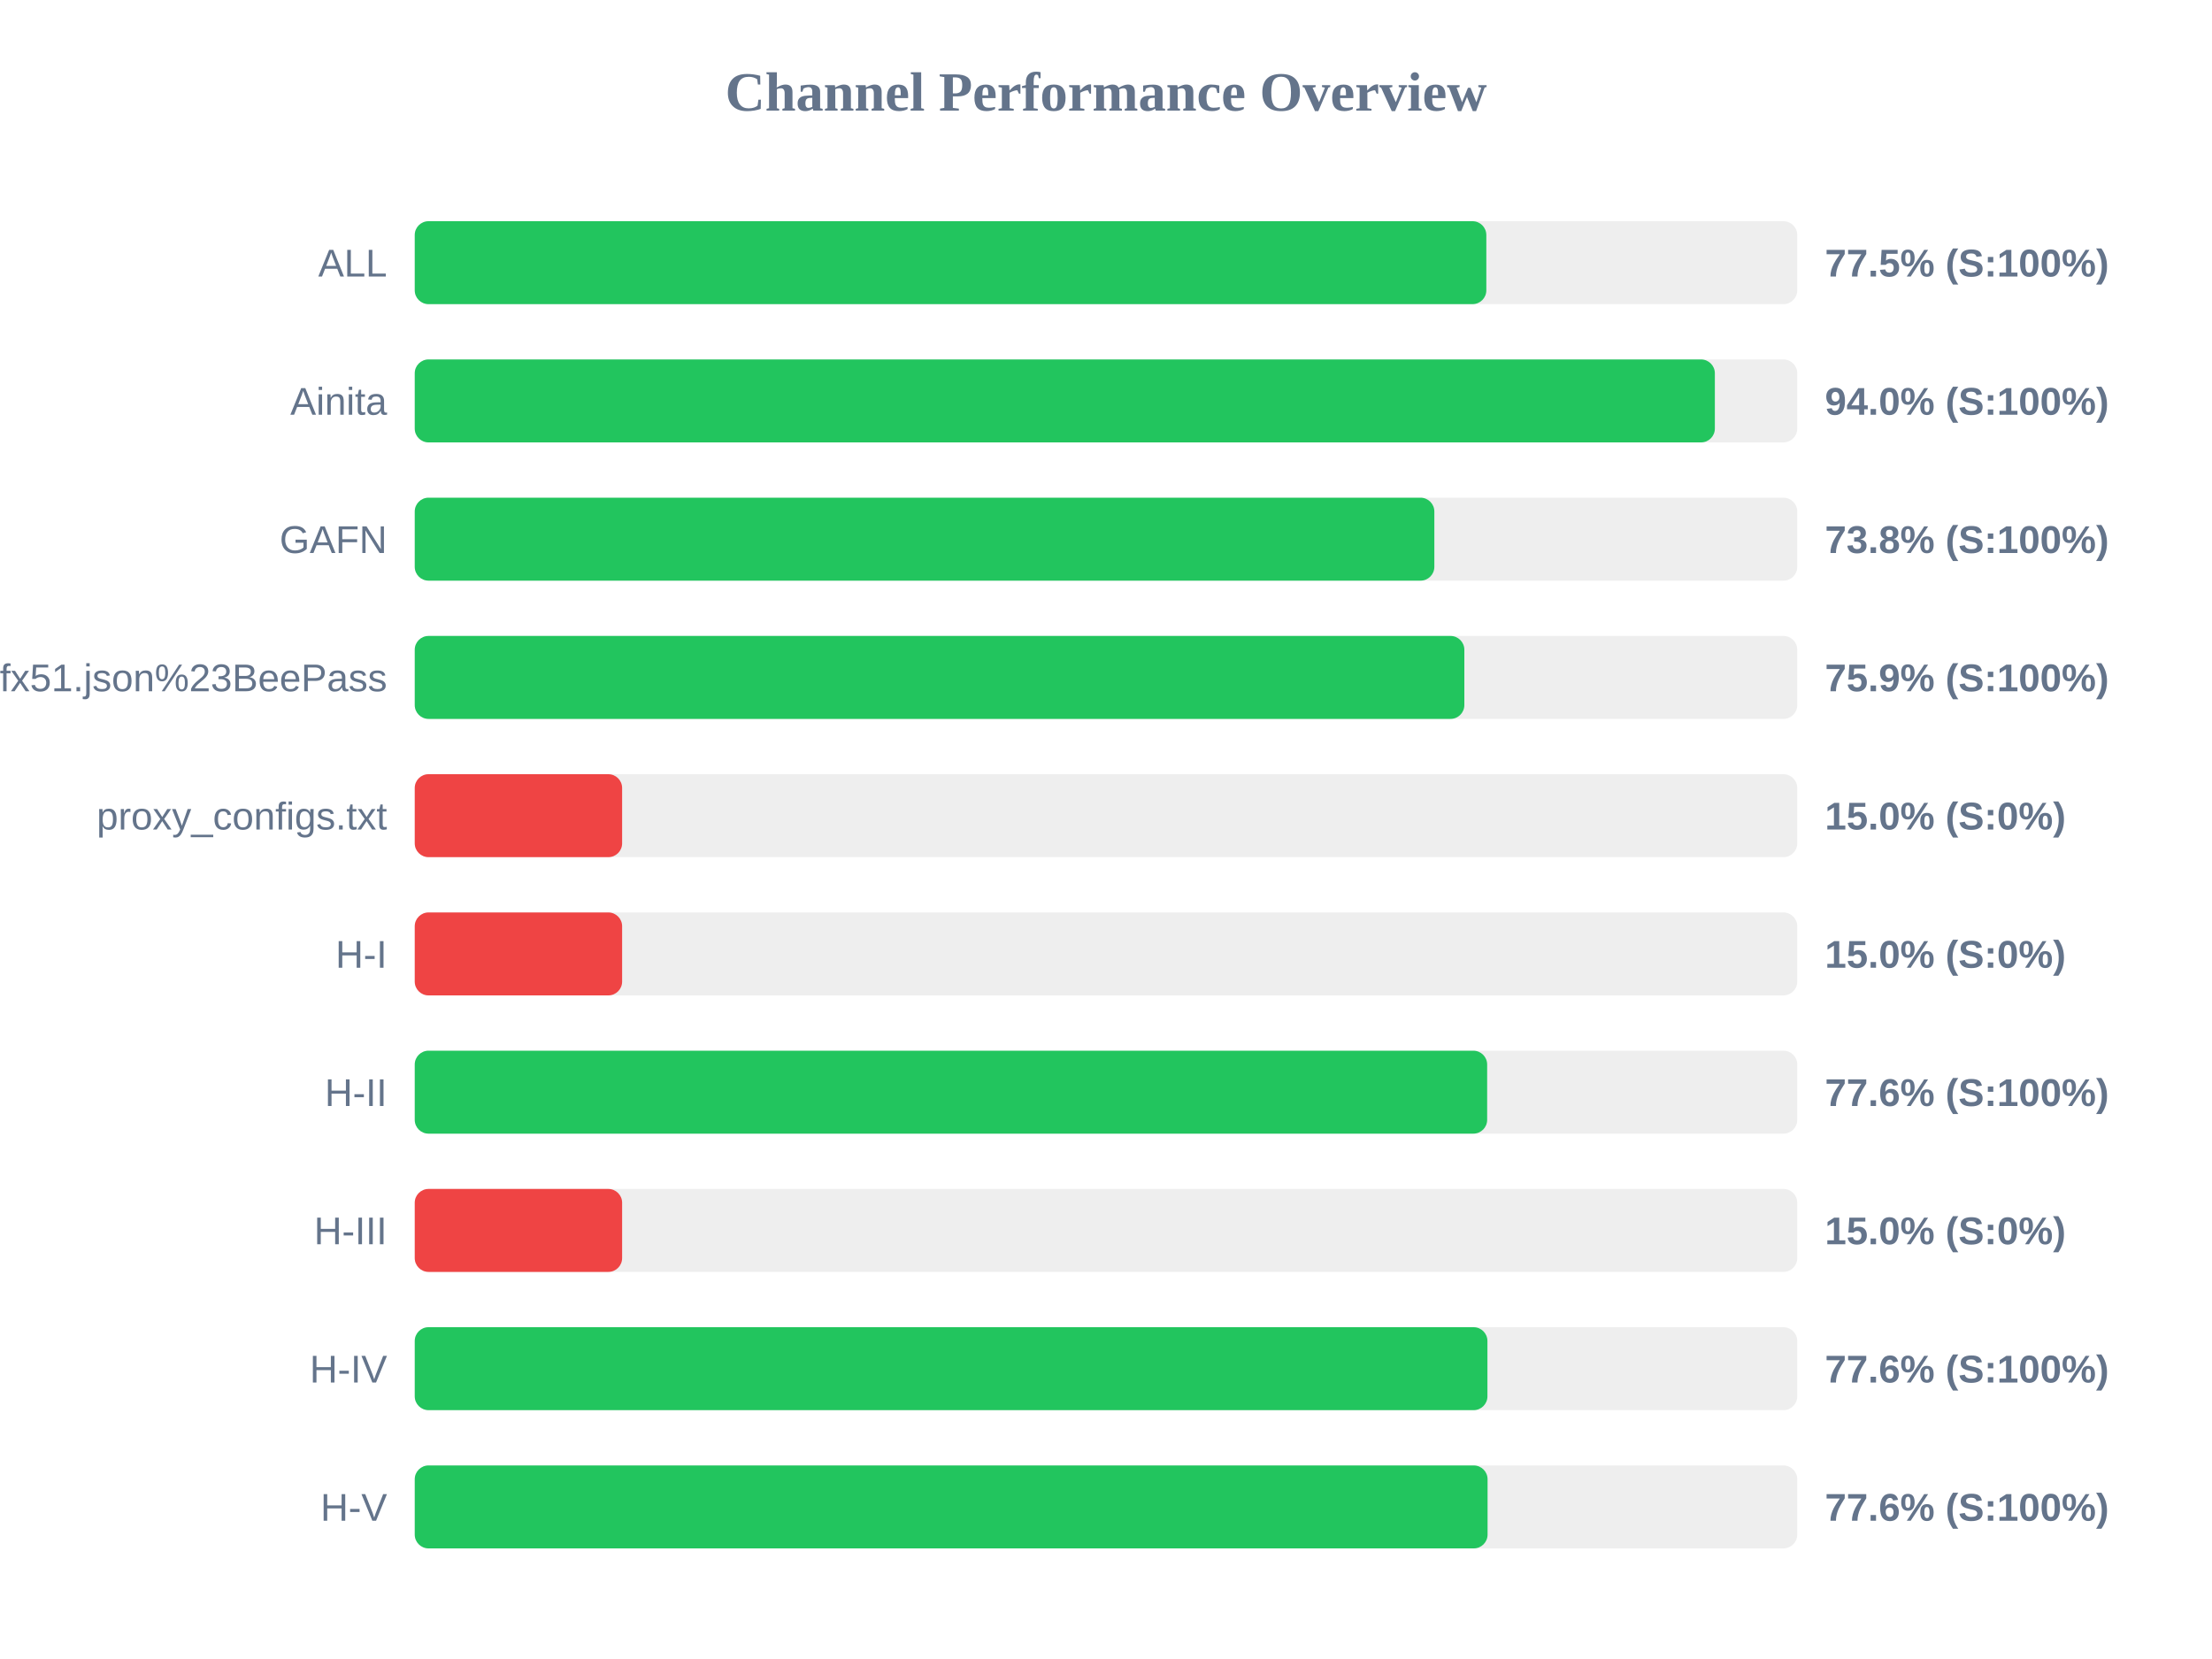
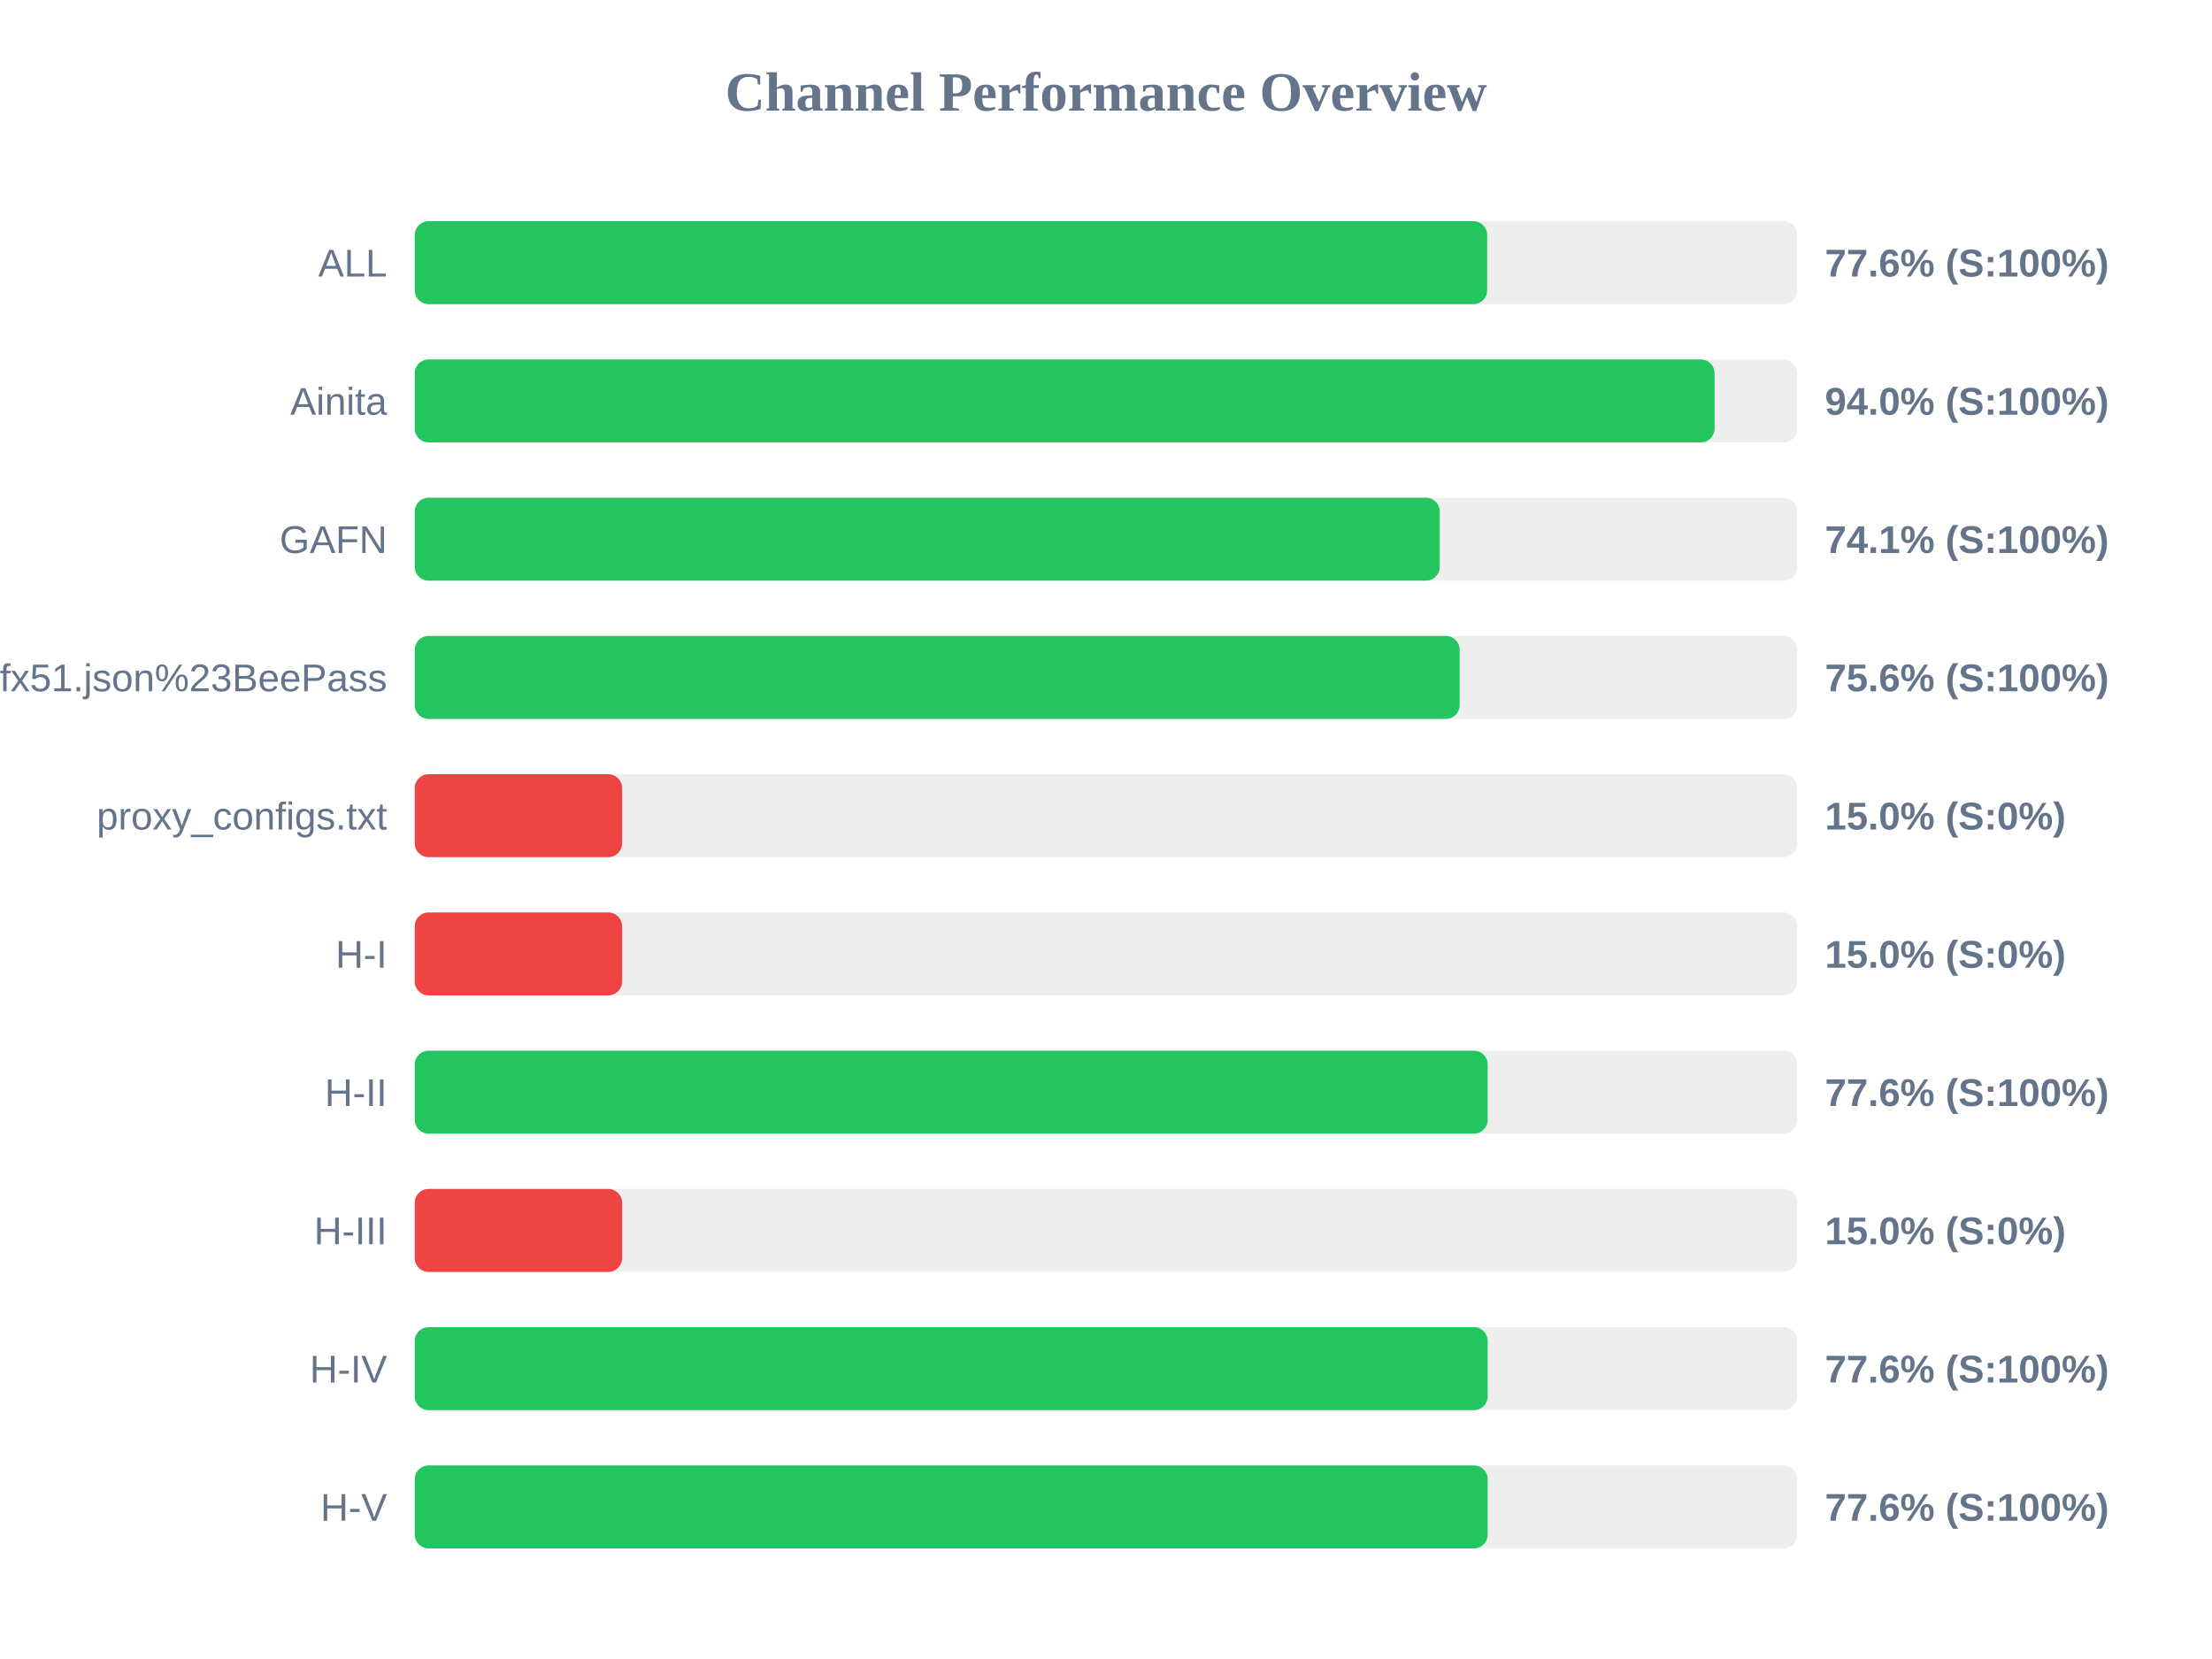
<svg xmlns="http://www.w3.org/2000/svg" width="800" height="600" version="1.1">
  <style>
        .row { font: 14px Arial; fill: #64748b; }
        .score { font: bold 14px Arial; fill: #64748b; }
    </style>
  <text x="400" y="40" text-anchor="middle" font-size="20px" font-weight="bold" fill="#64748b">Channel Performance Overview</text>
  <rect x="150" y="80" width="500" height="30" fill="#eee" rx="5" />
-   <rect x="150" y="80" width="387.55" height="30" fill="#22c55e" rx="5" />
+   <rect x="150" y="80" width="387.85" height="30" fill="#22c55e" rx="5" />
  <text x="140" y="100" text-anchor="end" class="row">ALL</text>
-   <text x="660" y="100" text-anchor="start" class="score">77.5% (S:100%)</text>
+   <text x="660" y="100" text-anchor="start" class="score">77.6% (S:100%)</text>
  <rect x="150" y="130" width="500" height="30" fill="#eee" rx="5" />
-   <rect x="150" y="130" width="470.2" height="30" fill="#22c55e" rx="5" />
+   <rect x="150" y="130" width="470.1" height="30" fill="#22c55e" rx="5" />
  <text x="140" y="150" text-anchor="end" class="row">Ainita</text>
  <text x="660" y="150" text-anchor="start" class="score">94.0% (S:100%)</text>
  <rect x="150" y="180" width="500" height="30" fill="#eee" rx="5" />
-   <rect x="150" y="180" width="368.75" height="30" fill="#22c55e" rx="5" />
+   <rect x="150" y="180" width="370.7" height="30" fill="#22c55e" rx="5" />
  <text x="140" y="200" text-anchor="end" class="row">GAFN</text>
-   <text x="660" y="200" text-anchor="start" class="score">73.8% (S:100%)</text>
+   <text x="660" y="200" text-anchor="start" class="score">74.1% (S:100%)</text>
  <rect x="150" y="230" width="500" height="30" fill="#eee" rx="5" />
-   <rect x="150" y="230" width="379.6" height="30" fill="#22c55e" rx="5" />
+   <rect x="150" y="230" width="377.9" height="30" fill="#22c55e" rx="5" />
  <text x="140" y="250" text-anchor="end" class="row">sub?s=ssconf%3A%2F%2Fs3.amazonaws.com%2Fbeedynconprd%2Fzf38bv6oxi1nv3wfkpmxyfl8yj5fargza3foantoalu16vznl0ckxx7bgf1ufx51.json%23BeePass</text>
-   <text x="660" y="250" text-anchor="start" class="score">75.9% (S:100%)</text>
+   <text x="660" y="250" text-anchor="start" class="score">75.6% (S:100%)</text>
  <rect x="150" y="280" width="500" height="30" fill="#eee" rx="5" />
  <rect x="150" y="280" width="75.0" height="30" fill="#ef4444" rx="5" />
  <text x="140" y="300" text-anchor="end" class="row">proxy_configs.txt</text>
  <text x="660" y="300" text-anchor="start" class="score">15.0% (S:0%)</text>
  <rect x="150" y="330" width="500" height="30" fill="#eee" rx="5" />
  <rect x="150" y="330" width="75.0" height="30" fill="#ef4444" rx="5" />
  <text x="140" y="350" text-anchor="end" class="row">H-I</text>
  <text x="660" y="350" text-anchor="start" class="score">15.0% (S:0%)</text>
  <rect x="150" y="380" width="500" height="30" fill="#eee" rx="5" />
-   <rect x="150" y="380" width="387.85" height="30" fill="#22c55e" rx="5" />
+   <rect x="150" y="380" width="388.05" height="30" fill="#22c55e" rx="5" />
  <text x="140" y="400" text-anchor="end" class="row">H-II</text>
  <text x="660" y="400" text-anchor="start" class="score">77.6% (S:100%)</text>
  <rect x="150" y="430" width="500" height="30" fill="#eee" rx="5" />
  <rect x="150" y="430" width="75.0" height="30" fill="#ef4444" rx="5" />
  <text x="140" y="450" text-anchor="end" class="row">H-III</text>
  <text x="660" y="450" text-anchor="start" class="score">15.0% (S:0%)</text>
  <rect x="150" y="480" width="500" height="30" fill="#eee" rx="5" />
-   <rect x="150" y="480" width="387.95" height="30" fill="#22c55e" rx="5" />
+   <rect x="150" y="480" width="388.05" height="30" fill="#22c55e" rx="5" />
  <text x="140" y="500" text-anchor="end" class="row">H-IV</text>
  <text x="660" y="500" text-anchor="start" class="score">77.6% (S:100%)</text>
  <rect x="150" y="530" width="500" height="30" fill="#eee" rx="5" />
-   <rect x="150" y="530" width="388.0" height="30" fill="#22c55e" rx="5" />
+   <rect x="150" y="530" width="388.05" height="30" fill="#22c55e" rx="5" />
  <text x="140" y="550" text-anchor="end" class="row">H-V</text>
  <text x="660" y="550" text-anchor="start" class="score">77.6% (S:100%)</text>
</svg>
